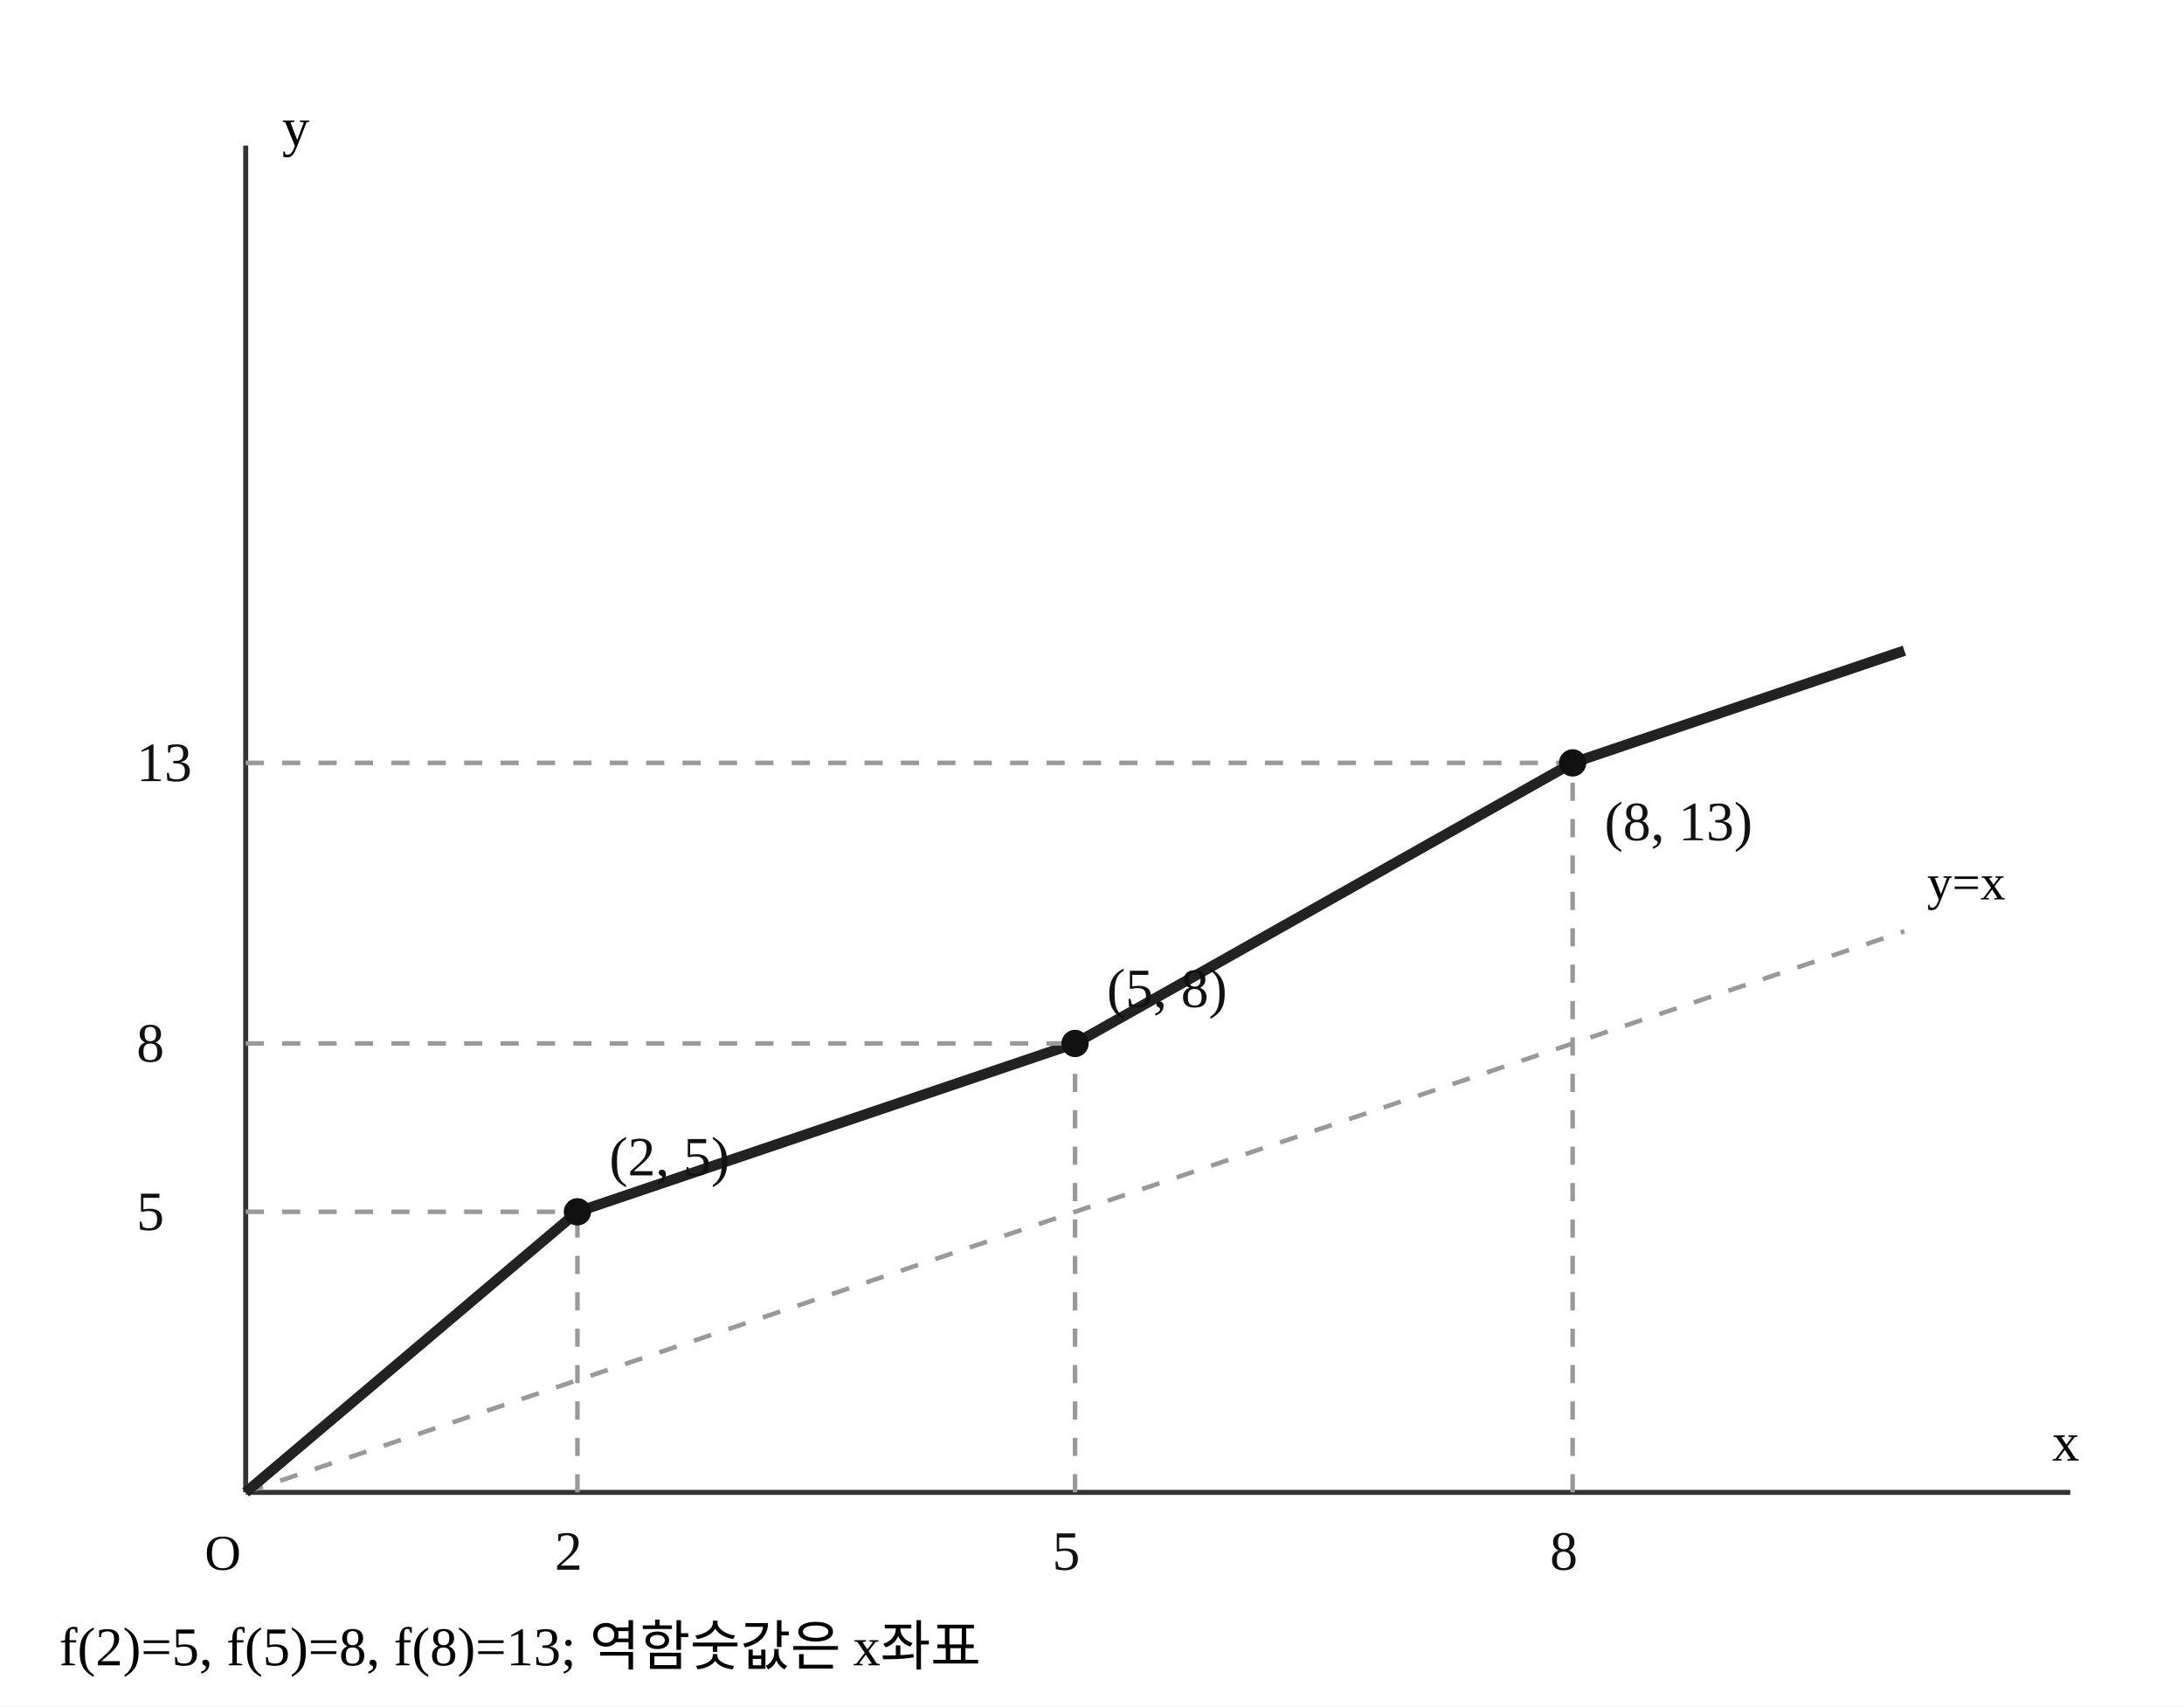
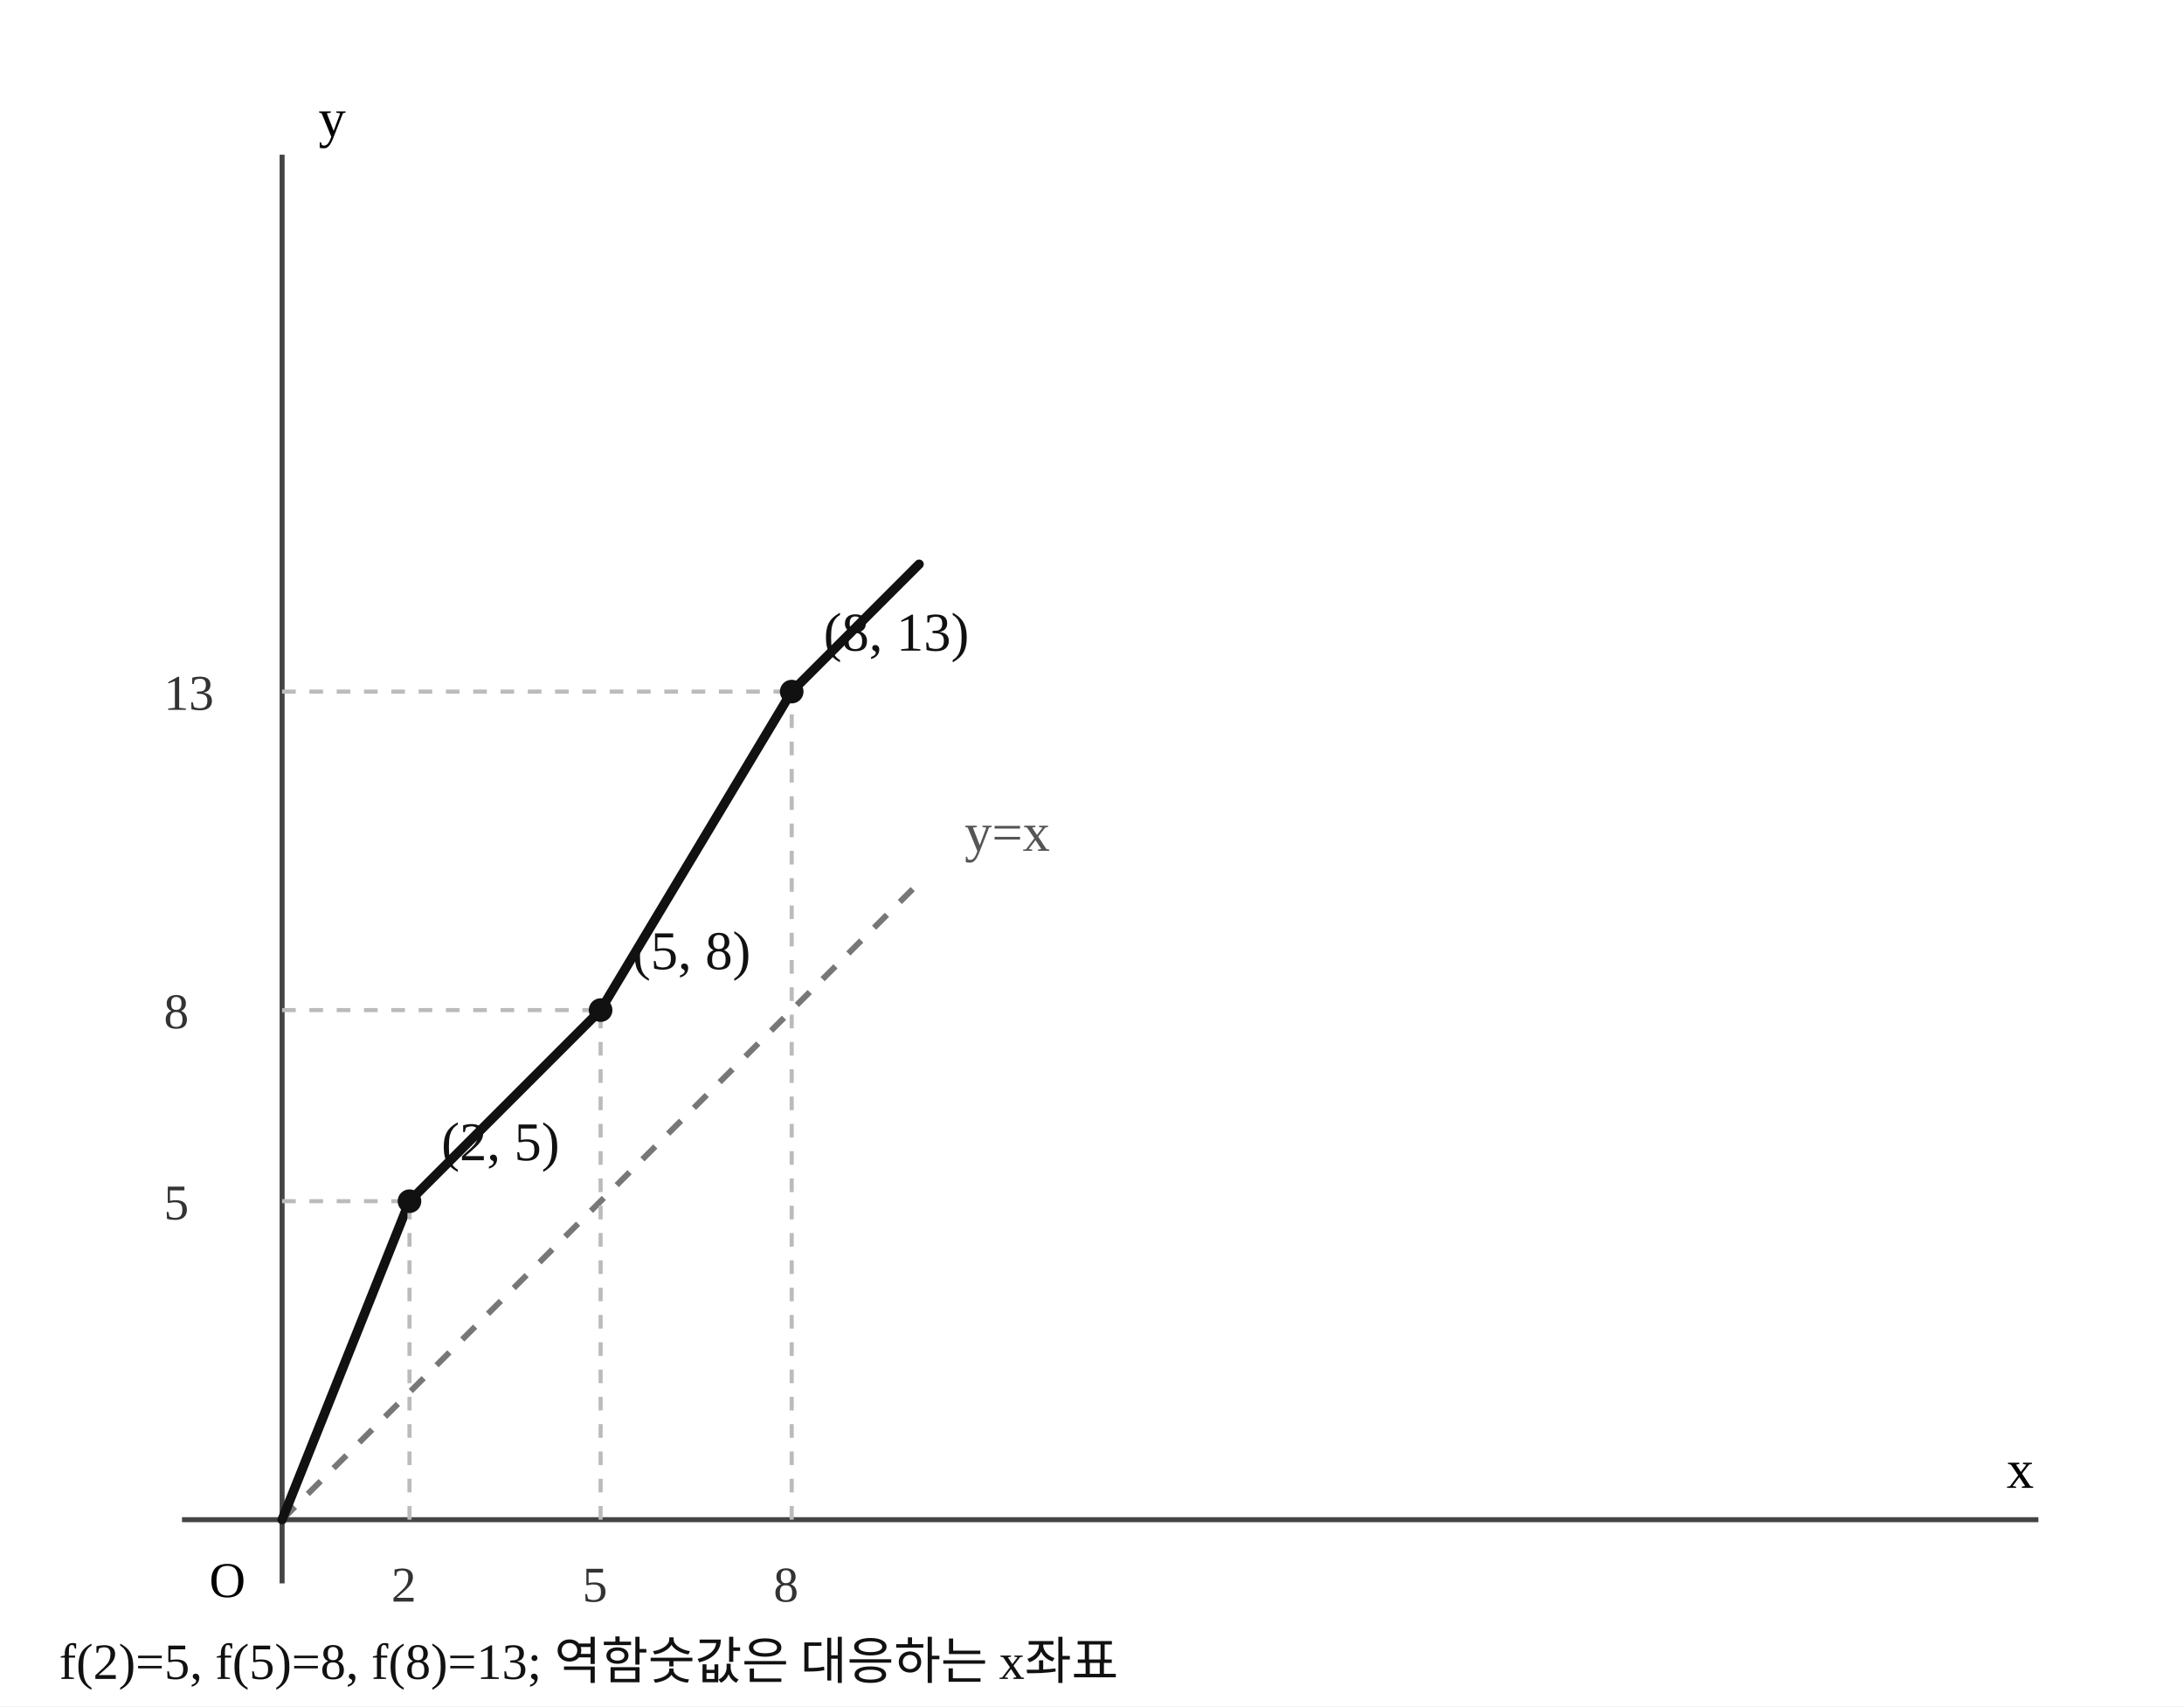
- <svg xmlns="http://www.w3.org/2000/svg" width="480" height="375" viewBox="0 0 480 375" preserveAspectRatio="xMidYMid meet" role="img" aria-label="일대일함수의 그래프와 y=x 직선">
+ <svg xmlns="http://www.w3.org/2000/svg" width="480" height="375" viewBox="0 0 480 375" preserveAspectRatio="xMidYMid meet" role="img" aria-label="정확한 동일 축척의 함수 그래프와 직선 y=x" data-math-scale-x="14" data-math-scale-y="14">
  <rect width="480" height="375" fill="white" />
-   <line x1="54" y1="328" x2="455" y2="328" stroke="#333" stroke-width="1.1" />
-   <line x1="54" y1="328" x2="54" y2="32" stroke="#333" stroke-width="1.1" />
-   <line x1="54" y1="328" x2="418.545" y2="204.667" stroke="#999" stroke-width="1" stroke-dasharray="4 4" />
-   <text x="423.545" y="197.667" font-size="11">y=x</text>
-   <polyline fill="none" stroke="#222" stroke-width="2.3" stroke-linejoin="round" points="54,328 126.909,266.333 236.273,229.333 345.636,167.667 418.545,143" />
-   <line x1="126.909" y1="328" x2="126.909" y2="266.333" stroke="#999" stroke-width="1" stroke-dasharray="4 4" />
-   <line x1="54" y1="266.333" x2="126.909" y2="266.333" stroke="#999" stroke-width="1" stroke-dasharray="4 4" />
-   <circle cx="126.909" cy="266.333" r="3" fill="#111" data-point-x="2" data-point-y="5" />
-   <text x="133.909" y="258.333" font-size="12.2" fill="#111">(2, 5)</text>
-   <text x="121.909" y="345" font-size="12.2" fill="#111">2</text>
-   <text x="30" y="270.333" font-size="12.2" fill="#111">5</text>
-   <line x1="236.273" y1="328" x2="236.273" y2="229.333" stroke="#999" stroke-width="1" stroke-dasharray="4 4" />
-   <line x1="54" y1="229.333" x2="236.273" y2="229.333" stroke="#999" stroke-width="1" stroke-dasharray="4 4" />
-   <circle cx="236.273" cy="229.333" r="3" fill="#111" data-point-x="5" data-point-y="8" />
-   <text x="243.273" y="221.333" font-size="12.2" fill="#111">(5, 8)</text>
-   <text x="231.273" y="345" font-size="12.2" fill="#111">5</text>
-   <text x="30" y="233.333" font-size="12.2" fill="#111">8</text>
-   <line x1="345.636" y1="328" x2="345.636" y2="167.667" stroke="#999" stroke-width="1" stroke-dasharray="4 4" />
-   <line x1="54" y1="167.667" x2="345.636" y2="167.667" stroke="#999" stroke-width="1" stroke-dasharray="4 4" />
-   <circle cx="345.636" cy="167.667" r="3" fill="#111" data-point-x="8" data-point-y="13" />
-   <text x="352.636" y="184.667" font-size="12.2" fill="#111">(8, 13)</text>
-   <text x="340.636" y="345" font-size="12.2" fill="#111">8</text>
-   <text x="30" y="171.667" font-size="12.2" fill="#111">13</text>
-   <text x="45" y="345" font-size="11">O</text>
-   <text x="451" y="321" font-size="12">x</text>
-   <text x="62" y="32" font-size="12">y</text>
-   <text x="13" y="366" font-size="12">f(2)=5, f(5)=8, f(8)=13; 역함숫값은 x좌표</text>
+   <line x1="40" y1="334" x2="448" y2="334" stroke="#444" stroke-width="1.1" />
+   <line x1="62" y1="34" x2="62" y2="348" stroke="#444" stroke-width="1.1" />
+   <line x1="62" y1="334" x2="202" y2="194" stroke="#777" stroke-dasharray="4 4" stroke-width="1.3" />
+   <text x="212" y="187" fill="#555" font-size="12">y=x</text>
+   <polyline points="62,334 90,264 132,222 174,152 202,124" fill="none" stroke="#111" stroke-width="2.05" stroke-linejoin="round" stroke-linecap="round" />
+   <line x1="90" y1="334" x2="90" y2="264" stroke="#bbb" stroke-dasharray="3 3" stroke-width=".9" />
+   <line x1="62" y1="264" x2="90" y2="264" stroke="#bbb" stroke-dasharray="3 3" stroke-width=".9" />
+   <circle cx="90" cy="264" r="2.6" fill="#111" data-point-x="2" data-point-y="5" />
+   <text x="97" y="255" font-size="12" fill="#111">(2, 5)</text>
+   <text x="86" y="352" font-size="11" fill="#333">2</text>
+   <text x="36" y="268" font-size="11" fill="#333">5</text>
+   <line x1="132" y1="334" x2="132" y2="222" stroke="#bbb" stroke-dasharray="3 3" stroke-width=".9" />
+   <line x1="62" y1="222" x2="132" y2="222" stroke="#bbb" stroke-dasharray="3 3" stroke-width=".9" />
+   <circle cx="132" cy="222" r="2.6" fill="#111" data-point-x="5" data-point-y="8" />
+   <text x="139" y="213" font-size="12" fill="#111">(5, 8)</text>
+   <text x="128" y="352" font-size="11" fill="#333">5</text>
+   <text x="36" y="226" font-size="11" fill="#333">8</text>
+   <line x1="174" y1="334" x2="174" y2="152" stroke="#bbb" stroke-dasharray="3 3" stroke-width=".9" />
+   <line x1="62" y1="152" x2="174" y2="152" stroke="#bbb" stroke-dasharray="3 3" stroke-width=".9" />
+   <circle cx="174" cy="152" r="2.6" fill="#111" data-point-x="8" data-point-y="13" />
+   <text x="181" y="143" font-size="12" fill="#111">(8, 13)</text>
+   <text x="170" y="352" font-size="11" fill="#333">8</text>
+   <text x="36" y="156" font-size="11" fill="#333">13</text>
+   <text x="46" y="351" font-size="11">O</text>
+   <text x="441" y="327" font-size="12">x</text>
+   <text x="70" y="30" font-size="12">y</text>
+   <text x="13" y="369" font-size="11.2" fill="#111">f(2)=5, f(5)=8, f(8)=13; 역함숫값은 대응하는 x좌표</text>
</svg>
